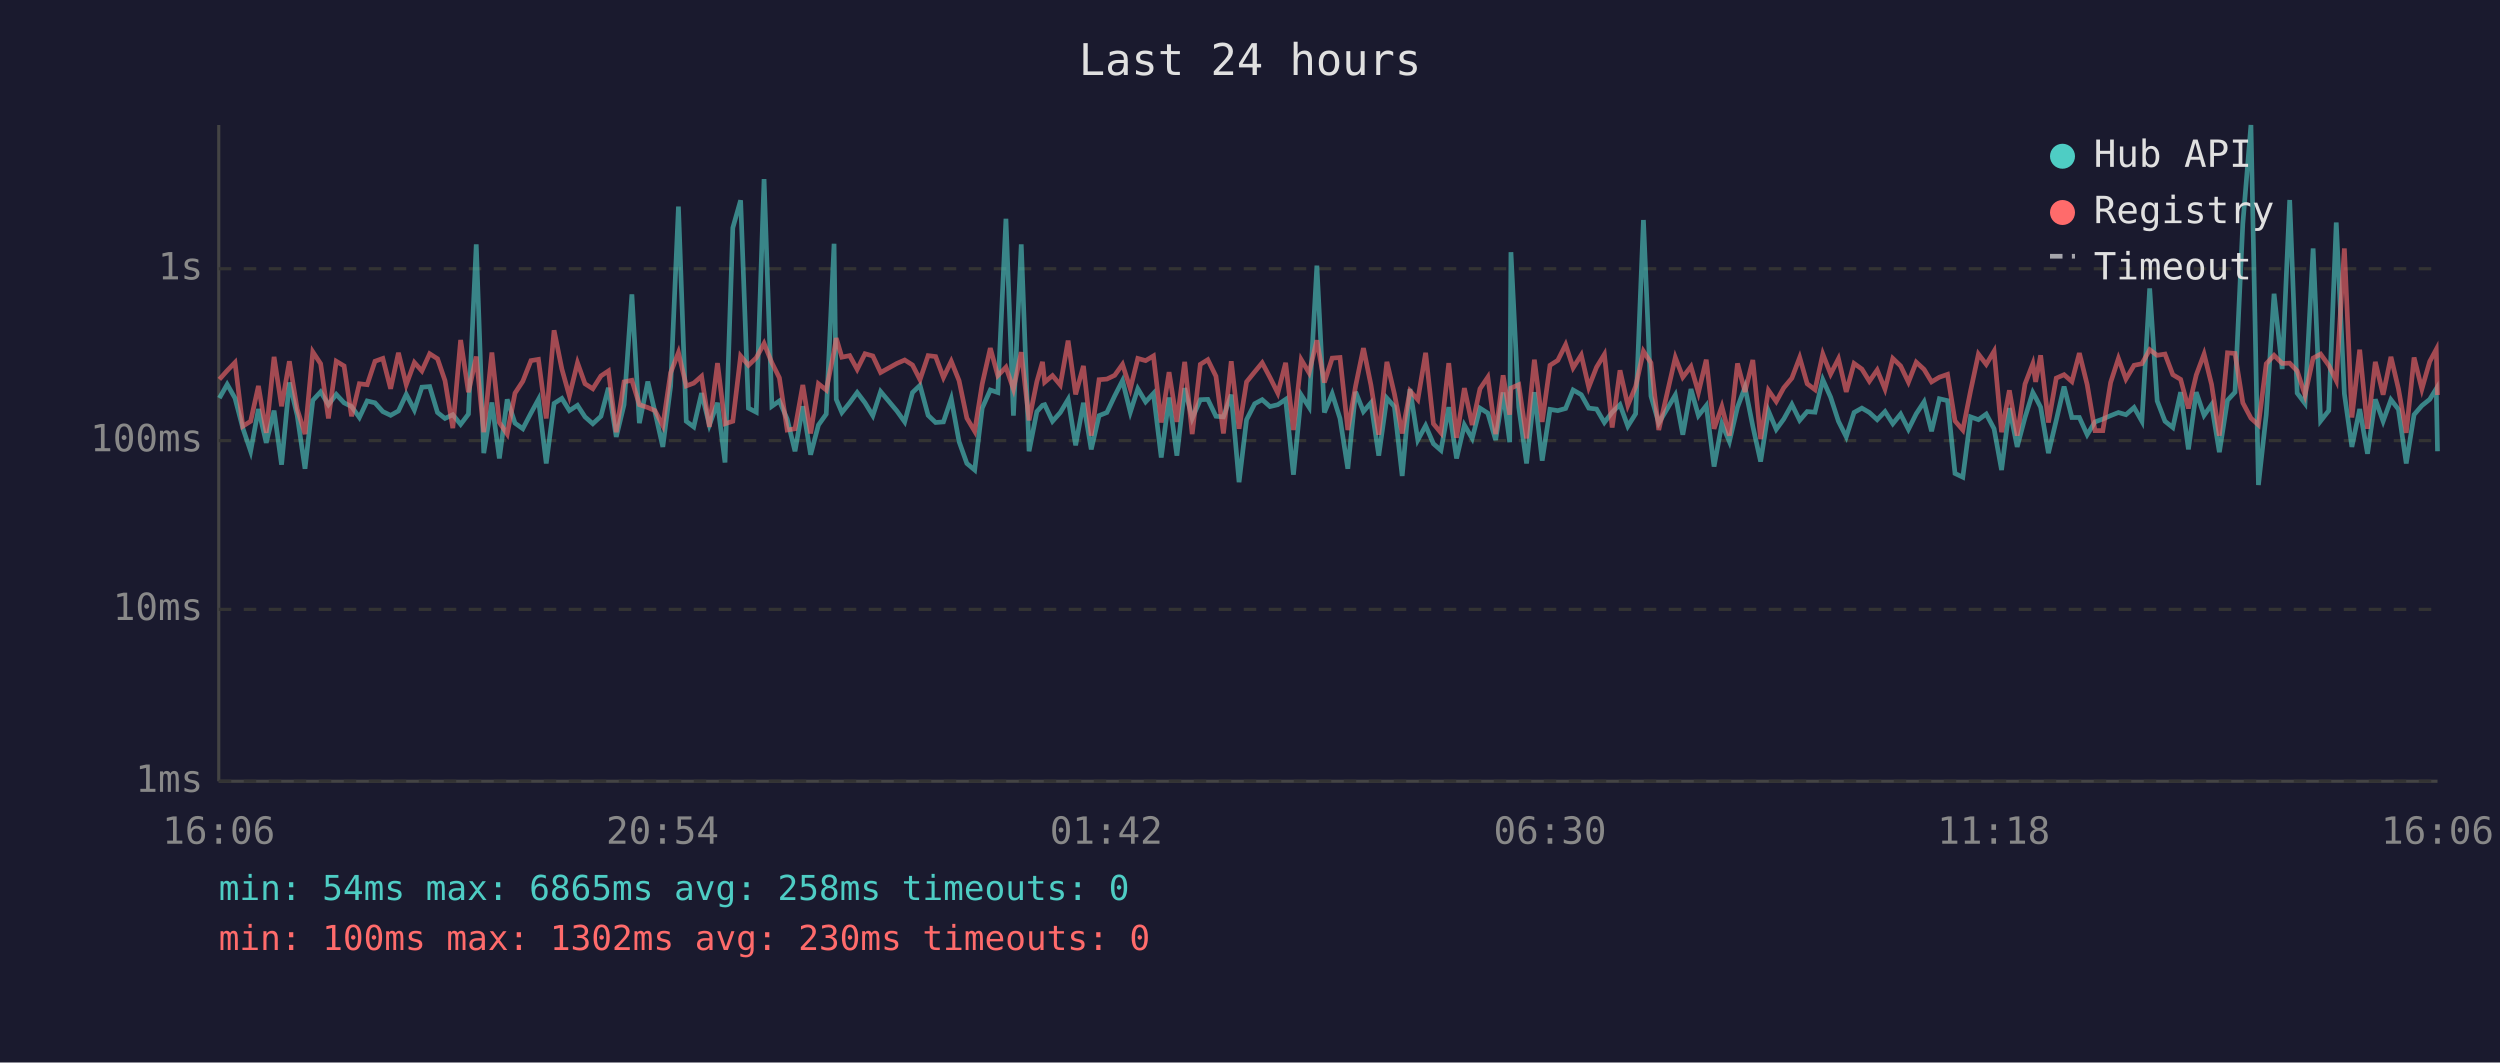
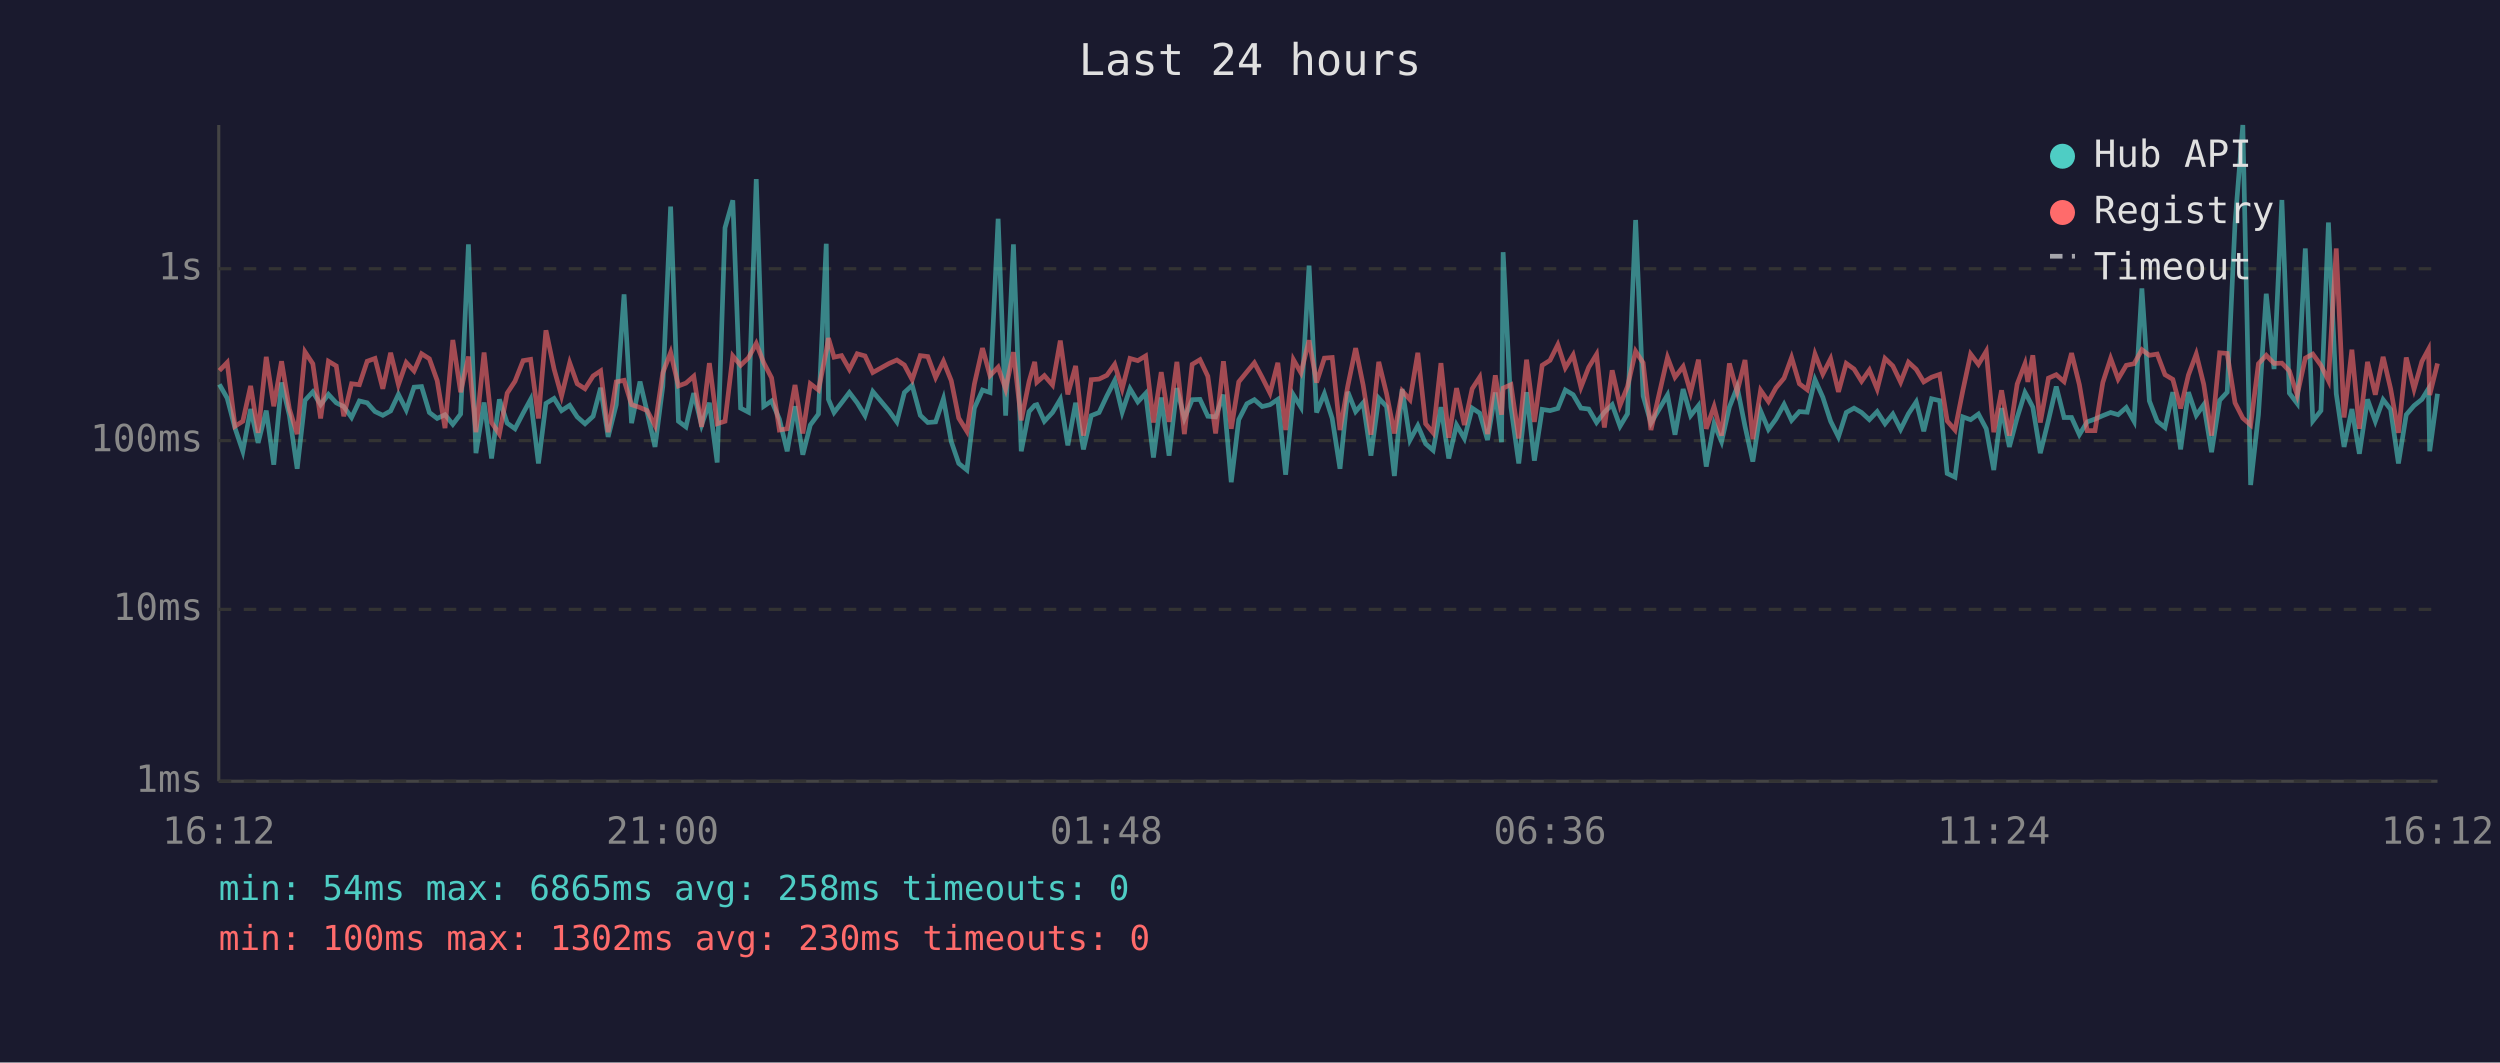
<svg xmlns="http://www.w3.org/2000/svg" viewBox="0 0 800 340" font-family="monospace" font-size="12">
  <rect width="800" height="340" fill="#1a1a2e" />
  <text x="400" y="24" fill="#e0e0e0" font-size="14" text-anchor="middle">Last 24 hours</text>
  <line x1="70" y1="40" x2="70" y2="250" stroke="#444" stroke-width="1" />
  <line x1="70" y1="250" x2="780" y2="250" stroke="#444" stroke-width="1" />
  <line x1="70" y1="250" x2="780" y2="250" stroke="#333" stroke-width="1" stroke-dasharray="4" />
  <text x="65" y="250" fill="#888" text-anchor="end" dominant-baseline="middle">1ms</text>
  <line x1="70" y1="195" x2="780" y2="195" stroke="#333" stroke-width="1" stroke-dasharray="4" />
  <text x="65" y="195" fill="#888" text-anchor="end" dominant-baseline="middle">10ms</text>
  <line x1="70" y1="141" x2="780" y2="141" stroke="#333" stroke-width="1" stroke-dasharray="4" />
  <text x="65" y="141" fill="#888" text-anchor="end" dominant-baseline="middle">100ms</text>
  <line x1="70" y1="86" x2="780" y2="86" stroke="#333" stroke-width="1" stroke-dasharray="4" />
  <text x="65" y="86" fill="#888" text-anchor="end" dominant-baseline="middle">1s</text>
-   <text x="70" y="270" fill="#888" text-anchor="middle">16:06</text>
-   <text x="212" y="270" fill="#888" text-anchor="middle">20:54</text>
-   <text x="354" y="270" fill="#888" text-anchor="middle">01:42</text>
-   <text x="496" y="270" fill="#888" text-anchor="middle">06:30</text>
-   <text x="638" y="270" fill="#888" text-anchor="middle">11:18</text>
-   <text x="780" y="270" fill="#888" text-anchor="middle">16:06</text>
-   <polyline points="70.2,127.4 72.7,123.0 75.2,127.4 77.7,137.0 80.2,144.4 82.7,130.9 85.2,141.7 87.7,131.4 90.1,148.7 92.6,122.4 95.1,132.9 97.6,150.0 100.1,128.1 102.6,125.4 105.1,129.5 107.6,126.2 110.1,128.9 112.5,130.1 115.0,133.6 117.5,128.3 120.0,128.9 122.5,131.7 125.0,132.9 127.5,131.5 130.0,126.2 132.6,131.2 135.0,123.9 137.5,123.7 140.0,132.0 142.4,133.9 144.9,132.7 147.4,135.8 149.9,132.5 152.4,78.2 154.8,145.0 157.4,128.8 159.8,146.7 162.3,127.8 164.8,135.4 167.3,137.2 169.9,132.2 172.3,127.8 174.8,148.3 177.3,129.1 179.8,127.5 182.2,131.4 184.8,129.7 187.2,133.4 189.7,135.6 192.3,133.2 194.7,124.1 197.2,139.8 199.7,129.5 202.2,94.2 204.6,135.4 207.3,122.1 209.6,131.9 212.1,143.0 214.6,123.6 217.1,66.1 219.6,134.8 222.0,136.6 224.5,125.8 227.0,136.0 229.6,128.9 232.0,148.0 234.5,72.9 237.0,64.1 239.5,130.6 242.0,131.9 244.5,57.3 247.0,130.0 249.4,128.3 251.9,134.1 254.4,144.4 256.9,130.0 259.4,145.5 261.9,136.0 264.4,132.5 266.9,78.0 267.6,127.8 269.4,132.0 271.9,128.9 274.3,125.6 276.8,128.9 279.3,133.0 281.8,125.3 287.0,131.5 289.5,135.0 292.0,125.6 294.4,123.3 297.0,132.9 299.4,135.2 301.9,135.0 304.4,127.6 306.9,141.3 309.4,148.3 311.9,150.4 314.3,130.6 316.9,124.8 319.3,125.6 321.9,70.0 324.3,133.0 326.8,78.2 329.3,144.4 331.8,131.7 333.6,129.7 334.3,129.5 336.8,134.8 339.3,132.0 341.8,127.8 344.2,142.5 346.7,128.9 349.2,143.8 351.7,133.0 354.2,132.0 356.7,126.7 359.2,121.8 361.7,131.9 364.1,124.4 366.6,128.6 369.1,125.9 371.6,146.4 374.1,127.2 376.6,145.8 379.1,124.2 381.5,133.9 384.1,127.9 386.5,127.8 389.1,133.2 391.5,133.4 394.0,126.3 396.5,154.3 398.9,134.3 401.5,129.2 403.9,127.9 406.4,130.1 408.9,129.5 411.4,127.8 413.9,151.9 416.4,126.4 418.9,130.3 421.4,85.0 423.8,132.0 426.3,126.0 428.8,133.9 431.3,150.0 433.8,125.4 436.3,131.7 438.7,128.9 441.2,145.8 443.8,127.4 446.2,130.1 448.7,152.3 451.2,124.5 453.7,140.8 456.2,136.2 458.7,142.0 461.1,144.1 463.6,130.3 466.1,146.7 468.6,136.0 471.1,140.3 473.6,130.6 476.1,132.2 478.6,140.8 481.0,125.6 483.1,141.5 483.5,80.7 486.0,130.3 488.5,148.3 491.0,125.5 493.5,147.4 496.0,131.0 498.5,131.4 501.0,130.7 503.4,124.8 506.0,126.3 508.4,130.6 510.9,130.9 513.4,135.2 515.9,131.9 518.4,129.5 520.9,136.4 523.4,132.4 525.9,70.4 528.3,126.7 530.8,135.4 536.1,126.4 538.5,139.1 541.1,124.5 543.5,133.0 546.0,129.8 548.5,149.3 551.0,135.6 553.4,141.3 556.0,130.3 558.4,123.9 560.9,136.4 563.4,147.7 565.9,131.5 568.4,137.4 570.8,134.1 573.4,129.4 575.9,134.5 578.3,131.7 580.8,131.9 583.3,121.5 585.8,127.1 588.3,134.8 590.8,139.8 593.3,132.0 595.8,130.6 598.2,132.0 600.7,134.3 603.2,131.7 605.7,135.6 608.2,132.5 610.7,137.4 613.2,132.4 615.7,128.6 618.1,138.0 620.6,127.6 623.2,128.2 625.6,151.5 628.1,152.7 630.6,133.4 633.1,134.3 635.6,132.5 638.1,137.2 640.5,150.4 643.0,130.6 645.5,143.0 648.0,133.6 650.5,125.6 651.4,127.2 653.0,130.3 655.5,145.0 658.0,134.5 660.5,123.7 663.0,133.6 665.4,133.6 667.9,139.1 670.4,135.0 672.9,134.1 675.4,133.0 677.9,132.0 680.3,132.7 682.9,130.4 685.4,134.8 687.9,92.3 690.3,128.3 692.8,134.8 695.3,136.8 697.8,125.5 700.3,143.8 702.8,125.5 705.3,132.9 707.7,129.5 710.2,144.7 712.8,128.1 715.2,125.5 717.7,71.6 720.3,40.0 722.7,155.2 725.2,132.7 727.7,94.0 730.3,118.1 732.7,64.0 735.1,125.8 737.6,129.1 740.2,79.5 742.6,134.7 745.2,131.4 747.6,71.2 750.2,126.0 752.6,143.0 755.1,130.9 757.6,145.2 760.1,127.8 762.6,134.8 765.1,127.9 767.5,131.0 770.0,148.3 772.5,132.7 775.0,129.8 777.5,127.8 779.6,124.4 780.0,144.4" fill="none" stroke="#4ecdc4" stroke-width="1.5" opacity="0.6" />
-   <polyline points="70.2,121.4 72.7,118.6 75.2,116.0 77.7,136.4 80.2,134.8 82.7,123.5 85.2,138.5 87.7,114.2 90.1,130.0 92.6,115.6 95.1,130.9 97.6,138.9 100.1,112.6 102.6,116.4 105.1,133.9 107.6,115.6 110.1,117.1 112.5,133.2 115.0,122.8 117.5,123.1 120.0,115.6 122.5,114.7 125.0,124.4 127.5,112.9 130.0,123.1 132.6,116.0 135.0,118.7 137.5,113.2 140.0,114.8 142.4,121.8 144.9,137.0 147.4,108.8 149.9,125.5 152.4,114.1 154.8,138.3 157.4,112.8 159.8,135.2 162.3,138.9 164.8,125.8 167.3,122.0 169.9,115.4 172.3,115.0 174.8,133.9 177.3,105.7 179.8,118.1 182.2,126.7 184.8,116.1 187.2,122.8 189.7,124.4 192.3,120.3 194.7,118.7 197.2,138.3 199.7,122.2 202.2,121.7 204.6,129.5 207.3,130.4 209.6,131.4 212.1,136.2 214.6,119.3 217.1,112.8 219.6,123.5 222.0,122.6 224.5,120.4 227.0,136.6 229.6,116.2 232.0,135.6 234.5,134.8 237.0,113.9 239.5,116.9 242.0,114.5 244.5,109.9 247.0,116.1 249.4,120.9 251.9,137.6 254.4,137.2 256.9,123.2 259.4,138.7 261.9,122.8 264.4,124.8 266.9,112.4 267.6,108.2 269.4,114.3 271.9,113.8 274.3,118.2 276.8,113.2 279.3,113.9 281.8,119.2 287.0,116.3 289.5,115.2 292.0,116.8 294.4,121.5 297.0,113.8 299.4,114.1 301.9,120.8 304.4,115.6 306.9,121.8 309.4,133.8 311.9,138.0 314.3,122.9 316.9,111.4 319.3,120.2 321.9,117.5 324.3,124.5 326.8,112.7 329.3,134.5 331.8,122.1 333.6,115.8 334.3,122.3 336.8,120.2 339.3,123.2 341.8,109.0 344.2,126.2 346.7,117.1 349.2,139.4 351.7,121.5 354.2,121.3 356.7,120.1 359.2,116.6 361.7,124.4 364.1,114.7 366.6,115.4 369.1,113.9 371.6,135.2 374.1,119.1 376.6,135.0 379.1,115.8 381.5,138.9 384.1,116.6 386.5,115.1 389.1,120.4 391.5,138.7 394.0,115.6 396.5,137.2 398.9,122.2 401.5,119.0 403.9,116.1 406.4,120.8 408.9,125.8 411.4,116.1 413.9,137.6 416.4,115.1 418.9,119.3 421.4,108.9 423.8,122.4 426.3,114.6 428.8,114.4 431.3,137.6 433.8,123.5 436.3,111.4 438.7,123.2 441.2,139.1 443.8,115.8 446.2,126.0 448.7,138.7 451.2,125.1 453.7,127.9 456.2,112.9 458.7,135.6 461.1,138.5 463.6,116.2 466.1,140.1 468.6,124.2 471.1,136.0 473.6,124.4 476.1,120.7 478.6,138.9 481.0,120.1 483.1,132.7 483.5,124.2 486.0,123.1 488.5,140.3 491.0,115.1 493.5,135.0 496.0,116.9 498.5,115.3 501.0,110.3 503.4,117.7 506.0,113.6 508.4,123.9 510.9,117.5 513.4,113.4 515.9,136.8 518.4,118.5 520.9,129.7 523.4,123.7 525.9,112.4 528.3,116.1 530.8,137.6 536.1,114.4 538.5,120.7 541.1,117.3 543.5,125.6 546.0,115.1 548.5,137.2 551.0,130.1 553.4,139.4 556.0,116.3 558.4,125.4 560.9,115.2 563.4,140.5 565.9,124.9 568.4,128.5 570.8,124.1 573.4,121.0 575.9,114.4 578.3,122.8 580.8,124.7 583.3,113.3 585.8,119.7 588.3,114.8 590.8,125.4 593.3,116.3 595.8,118.1 598.2,122.0 600.7,118.4 603.2,124.5 605.7,114.7 608.2,117.1 610.7,122.3 613.2,115.9 615.7,118.2 618.1,122.2 620.6,120.7 623.2,119.8 625.6,134.7 628.1,137.6 630.6,125.0 633.1,113.3 635.6,116.6 638.1,112.4 640.5,138.3 643.0,124.9 645.5,139.4 648.0,122.9 650.5,116.4 651.4,122.2 653.0,113.7 655.5,135.2 658.0,121.0 660.5,119.9 663.0,122.1 665.4,113.0 667.9,123.1 670.4,137.8 672.9,137.8 675.4,122.4 677.9,114.7 680.3,121.3 682.9,116.9 685.4,116.4 687.9,111.9 690.3,113.7 692.8,113.3 695.3,119.9 697.8,121.4 700.3,130.7 702.8,120.0 705.3,113.3 707.7,123.0 710.2,139.4 712.8,112.9 715.2,113.1 717.7,128.9 720.3,133.8 722.7,136.0 725.2,116.4 727.7,113.7 730.3,116.3 732.7,116.2 735.1,118.7 737.6,126.4 740.2,114.6 742.6,113.3 745.2,116.9 747.6,121.8 750.2,79.5 752.6,133.6 755.1,111.9 757.6,137.2 760.1,115.8 762.6,126.3 765.1,114.2 767.5,124.4 770.0,138.5 772.5,114.4 775.0,124.5 777.5,115.7 779.6,111.8 780.0,126.4" fill="none" stroke="#ff6b6b" stroke-width="1.5" opacity="0.6" />
+   <text x="70" y="270" fill="#888" text-anchor="middle">16:12</text>
+   <text x="212" y="270" fill="#888" text-anchor="middle">21:00</text>
+   <text x="354" y="270" fill="#888" text-anchor="middle">01:48</text>
+   <text x="496" y="270" fill="#888" text-anchor="middle">06:36</text>
+   <text x="638" y="270" fill="#888" text-anchor="middle">11:24</text>
+   <text x="780" y="270" fill="#888" text-anchor="middle">16:12</text>
+   <polyline points="70.2,123.0 72.7,127.4 75.2,137.0 77.7,144.4 80.2,130.9 82.6,141.7 85.2,131.4 87.6,148.7 90.1,122.4 92.6,132.9 95.1,150.0 97.6,128.1 100.1,125.4 102.6,129.5 105.1,126.2 107.6,128.9 110.0,130.1 112.5,133.6 115.0,128.3 117.5,128.9 120.0,131.7 122.5,132.9 125.0,131.5 127.5,126.2 130.0,131.2 132.5,123.9 134.9,123.7 137.4,132.0 139.9,133.9 142.4,132.7 144.9,135.8 147.4,132.5 149.9,78.2 152.3,145.0 154.9,128.8 157.3,146.7 159.8,127.8 162.3,135.4 164.8,137.2 167.4,132.2 169.8,127.8 172.3,148.3 174.7,129.1 177.3,127.5 179.7,131.4 182.3,129.7 184.7,133.4 187.2,135.6 189.8,133.2 192.2,124.1 194.6,139.8 197.2,129.5 199.7,94.2 202.1,135.4 204.8,122.1 207.1,131.9 209.6,143.0 212.1,123.6 214.6,66.1 217.1,134.8 219.5,136.6 222.0,125.8 224.5,136.0 227.0,128.9 229.5,148.0 232.0,72.9 234.5,64.1 237.0,130.6 239.5,131.9 242.0,57.3 244.4,130.0 246.9,128.3 249.4,134.1 251.9,144.4 254.4,130.0 256.9,145.5 259.3,136.0 261.9,132.5 264.4,78.0 265.1,127.8 266.9,132.0 269.3,128.9 271.8,125.6 274.3,128.9 276.8,133.0 279.3,125.3 284.5,131.5 287.0,135.0 289.4,125.6 291.9,123.3 294.5,132.9 296.9,135.2 299.4,135.0 301.9,127.6 304.4,141.3 306.8,148.3 309.4,150.4 311.8,130.6 314.4,124.8 316.8,125.6 319.4,70.0 321.8,133.0 324.3,78.2 326.8,144.4 329.3,131.7 331.1,129.7 331.8,129.5 334.2,134.8 336.8,132.0 339.3,127.8 341.7,142.5 344.2,128.9 346.7,143.8 349.2,133.0 351.7,132.0 354.2,126.7 356.7,121.8 359.1,131.9 361.6,124.4 364.1,128.6 366.6,125.9 369.1,146.4 371.6,127.2 374.1,145.8 376.6,124.2 379.0,133.9 381.5,127.9 384.0,127.8 386.5,133.2 389.0,133.4 391.5,126.3 394.0,154.3 396.4,134.3 399.0,129.2 401.4,127.9 403.9,130.1 406.4,129.5 408.9,127.8 411.4,151.9 413.9,126.4 416.3,130.3 418.9,85.0 421.3,132.0 423.8,126.0 426.3,133.9 428.8,150.0 431.3,125.4 433.8,131.7 436.2,128.9 438.7,145.8 441.2,127.4 443.7,130.1 446.2,152.3 448.7,124.5 451.2,140.8 453.7,136.2 456.2,142.0 458.6,144.1 461.1,130.3 463.6,146.7 466.1,136.0 468.6,140.3 471.1,130.6 473.5,132.2 476.0,140.8 478.5,125.6 480.5,141.5 481.0,80.7 483.5,130.3 486.0,148.3 488.5,125.5 491.0,147.4 493.5,131.0 496.0,131.4 498.5,130.7 500.9,124.8 503.4,126.3 505.9,130.6 508.4,130.9 510.9,135.2 513.4,131.9 515.9,129.5 518.4,136.4 520.8,132.4 523.4,70.4 525.8,126.7 528.3,135.4 533.6,126.4 536.0,139.1 538.6,124.5 541.0,133.0 543.5,129.8 546.0,149.3 548.5,135.6 550.9,141.3 553.4,130.3 555.9,123.9 558.4,136.4 560.9,147.7 563.4,131.5 565.9,137.4 568.3,134.1 570.9,129.4 573.3,134.5 575.8,131.7 578.3,131.9 580.8,121.5 583.3,127.1 585.8,134.8 588.3,139.8 590.8,132.0 593.3,130.6 595.7,132.0 598.2,134.3 600.7,131.7 603.2,135.6 605.7,132.5 608.2,137.4 610.7,132.4 613.2,128.6 615.6,138.0 618.1,127.6 620.7,128.2 623.1,151.5 625.6,152.7 628.1,133.4 630.6,134.3 633.1,132.5 635.6,137.2 638.0,150.4 640.5,130.6 643.0,143.0 645.5,133.6 648.0,125.6 648.9,127.2 650.5,130.3 652.9,145.0 655.5,134.5 658.0,123.7 660.5,133.6 662.9,133.6 665.4,139.1 667.9,135.0 670.4,134.1 672.9,133.0 675.4,132.0 677.8,132.7 680.4,130.4 682.9,134.8 685.4,92.3 687.8,128.3 690.3,134.8 692.8,136.8 695.3,125.5 697.8,143.8 700.3,125.5 702.8,132.9 705.2,129.5 707.7,144.7 710.3,128.1 712.7,125.5 715.2,71.6 717.7,40.0 720.2,155.2 722.7,132.7 725.2,94.0 727.7,118.1 730.2,64.0 732.6,125.8 735.1,129.1 737.7,79.5 740.1,134.7 742.7,131.4 745.1,71.2 747.6,126.0 750.1,143.0 752.6,130.9 755.0,145.2 757.6,127.8 760.1,134.8 762.6,127.9 765.0,131.0 767.5,148.3 770.0,132.7 772.5,129.8 775.0,127.8 777.1,124.4 777.5,144.4 780.0,126.0" fill="none" stroke="#4ecdc4" stroke-width="1.5" opacity="0.6" />
+   <polyline points="70.2,118.6 72.7,116.0 75.2,136.4 77.7,134.8 80.2,123.5 82.6,138.5 85.2,114.2 87.6,130.0 90.1,115.6 92.6,130.9 95.1,138.9 97.6,112.6 100.1,116.4 102.6,133.9 105.1,115.6 107.6,117.1 110.0,133.2 112.5,122.8 115.0,123.1 117.5,115.6 120.0,114.7 122.5,124.4 125.0,112.9 127.5,123.1 130.0,116.0 132.5,118.7 134.9,113.2 137.4,114.8 139.9,121.8 142.4,137.0 144.9,108.8 147.4,125.5 149.9,114.1 152.3,138.3 154.9,112.8 157.3,135.2 159.8,138.9 162.3,125.8 164.8,122.0 167.4,115.4 169.8,115.0 172.3,133.9 174.7,105.7 177.3,118.1 179.7,126.7 182.3,116.1 184.7,122.8 187.2,124.4 189.8,120.3 192.2,118.7 194.6,138.3 197.2,122.2 199.7,121.7 202.1,129.5 204.8,130.4 207.1,131.4 209.6,136.2 212.1,119.3 214.6,112.8 217.1,123.5 219.5,122.6 222.0,120.4 224.5,136.6 227.0,116.2 229.5,135.6 232.0,134.8 234.5,113.9 237.0,116.9 239.5,114.5 242.0,109.9 244.4,116.1 246.9,120.9 249.4,137.6 251.9,137.2 254.4,123.2 256.9,138.7 259.3,122.8 261.9,124.8 264.4,112.4 265.1,108.2 266.9,114.3 269.3,113.8 271.8,118.2 274.3,113.2 276.8,113.9 279.3,119.2 284.5,116.3 287.0,115.2 289.4,116.8 291.9,121.5 294.5,113.8 296.9,114.1 299.4,120.8 301.9,115.6 304.4,121.8 306.8,133.8 309.4,138.0 311.8,122.9 314.4,111.4 316.8,120.2 319.4,117.5 321.8,124.5 324.3,112.7 326.8,134.5 329.3,122.1 331.1,115.8 331.8,122.3 334.2,120.2 336.8,123.2 339.3,109.0 341.7,126.2 344.2,117.1 346.7,139.4 349.2,121.5 351.7,121.3 354.2,120.1 356.7,116.6 359.1,124.4 361.6,114.7 364.1,115.4 366.6,113.9 369.1,135.2 371.6,119.1 374.1,135.0 376.6,115.8 379.0,138.9 381.5,116.6 384.0,115.1 386.5,120.4 389.0,138.7 391.5,115.6 394.0,137.2 396.4,122.2 399.0,119.0 401.4,116.1 403.9,120.8 406.4,125.8 408.9,116.1 411.4,137.6 413.9,115.1 416.3,119.3 418.9,108.9 421.3,122.4 423.8,114.6 426.3,114.4 428.8,137.6 431.3,123.5 433.8,111.4 436.2,123.2 438.7,139.1 441.2,115.8 443.7,126.0 446.2,138.7 448.7,125.1 451.2,127.9 453.7,112.9 456.2,135.6 458.6,138.5 461.1,116.2 463.6,140.1 466.1,124.2 468.6,136.0 471.1,124.4 473.5,120.7 476.0,138.9 478.5,120.1 480.5,132.7 481.0,124.2 483.5,123.1 486.0,140.3 488.5,115.1 491.0,135.0 493.5,116.9 496.0,115.3 498.5,110.3 500.9,117.7 503.4,113.6 505.9,123.9 508.4,117.5 510.9,113.4 513.4,136.8 515.9,118.5 518.4,129.7 520.8,123.7 523.4,112.4 525.8,116.1 528.3,137.6 533.6,114.4 536.0,120.7 538.6,117.3 541.0,125.6 543.5,115.1 546.0,137.2 548.5,130.1 550.9,139.4 553.4,116.3 555.9,125.4 558.4,115.2 560.9,140.5 563.4,124.9 565.9,128.5 568.3,124.1 570.9,121.0 573.3,114.4 575.8,122.8 578.3,124.7 580.8,113.3 583.3,119.7 585.8,114.8 588.3,125.4 590.8,116.3 593.3,118.1 595.7,122.0 598.2,118.4 600.7,124.5 603.2,114.7 605.7,117.1 608.2,122.3 610.7,115.9 613.2,118.2 615.6,122.2 618.1,120.7 620.7,119.8 623.1,134.7 625.6,137.6 628.1,125.0 630.6,113.3 633.1,116.6 635.6,112.4 638.0,138.3 640.5,124.9 643.0,139.4 645.5,122.9 648.0,116.4 648.9,122.2 650.5,113.7 652.9,135.2 655.5,121.0 658.0,119.9 660.5,122.1 662.9,113.0 665.4,123.1 667.9,137.8 670.4,137.8 672.9,122.4 675.4,114.7 677.8,121.3 680.4,116.9 682.9,116.4 685.4,111.9 687.8,113.7 690.3,113.3 692.8,119.9 695.3,121.4 697.8,130.7 700.3,120.0 702.8,113.3 705.2,123.0 707.7,139.4 710.3,112.9 712.7,113.1 715.2,128.9 717.7,133.8 720.2,136.0 722.7,116.4 725.2,113.7 727.7,116.3 730.2,116.2 732.6,118.7 735.1,126.4 737.7,114.6 740.1,113.3 742.7,116.9 745.1,121.8 747.6,79.5 750.1,133.6 752.6,111.9 755.0,137.2 757.6,115.8 760.1,126.3 762.6,114.2 765.0,124.4 767.5,138.5 770.0,114.4 772.5,124.5 775.0,115.7 777.1,111.8 777.5,126.4 780.0,116.3" fill="none" stroke="#ff6b6b" stroke-width="1.5" opacity="0.6" />
  <circle cx="660" cy="50" r="4" fill="#4ecdc4" />
  <text x="670" y="50" fill="#e0e0e0" dominant-baseline="middle">Hub API</text>
  <circle cx="660" cy="68" r="4" fill="#ff6b6b" />
  <text x="670" y="68" fill="#e0e0e0" dominant-baseline="middle">Registry</text>
  <line x1="656" y1="82" x2="664" y2="82" stroke="#e0e0e0" stroke-width="1.5" stroke-dasharray="4,3" opacity="0.7" />
  <text x="670" y="86" fill="#e0e0e0" dominant-baseline="middle">Timeout</text>
  <text x="70" y="288" fill="#4ecdc4" font-size="11">min: 54ms  max: 6865ms  avg: 258ms  timeouts: 0</text>
  <text x="70" y="304" fill="#ff6b6b" font-size="11">min: 100ms  max: 1302ms  avg: 230ms  timeouts: 0</text>
</svg>
